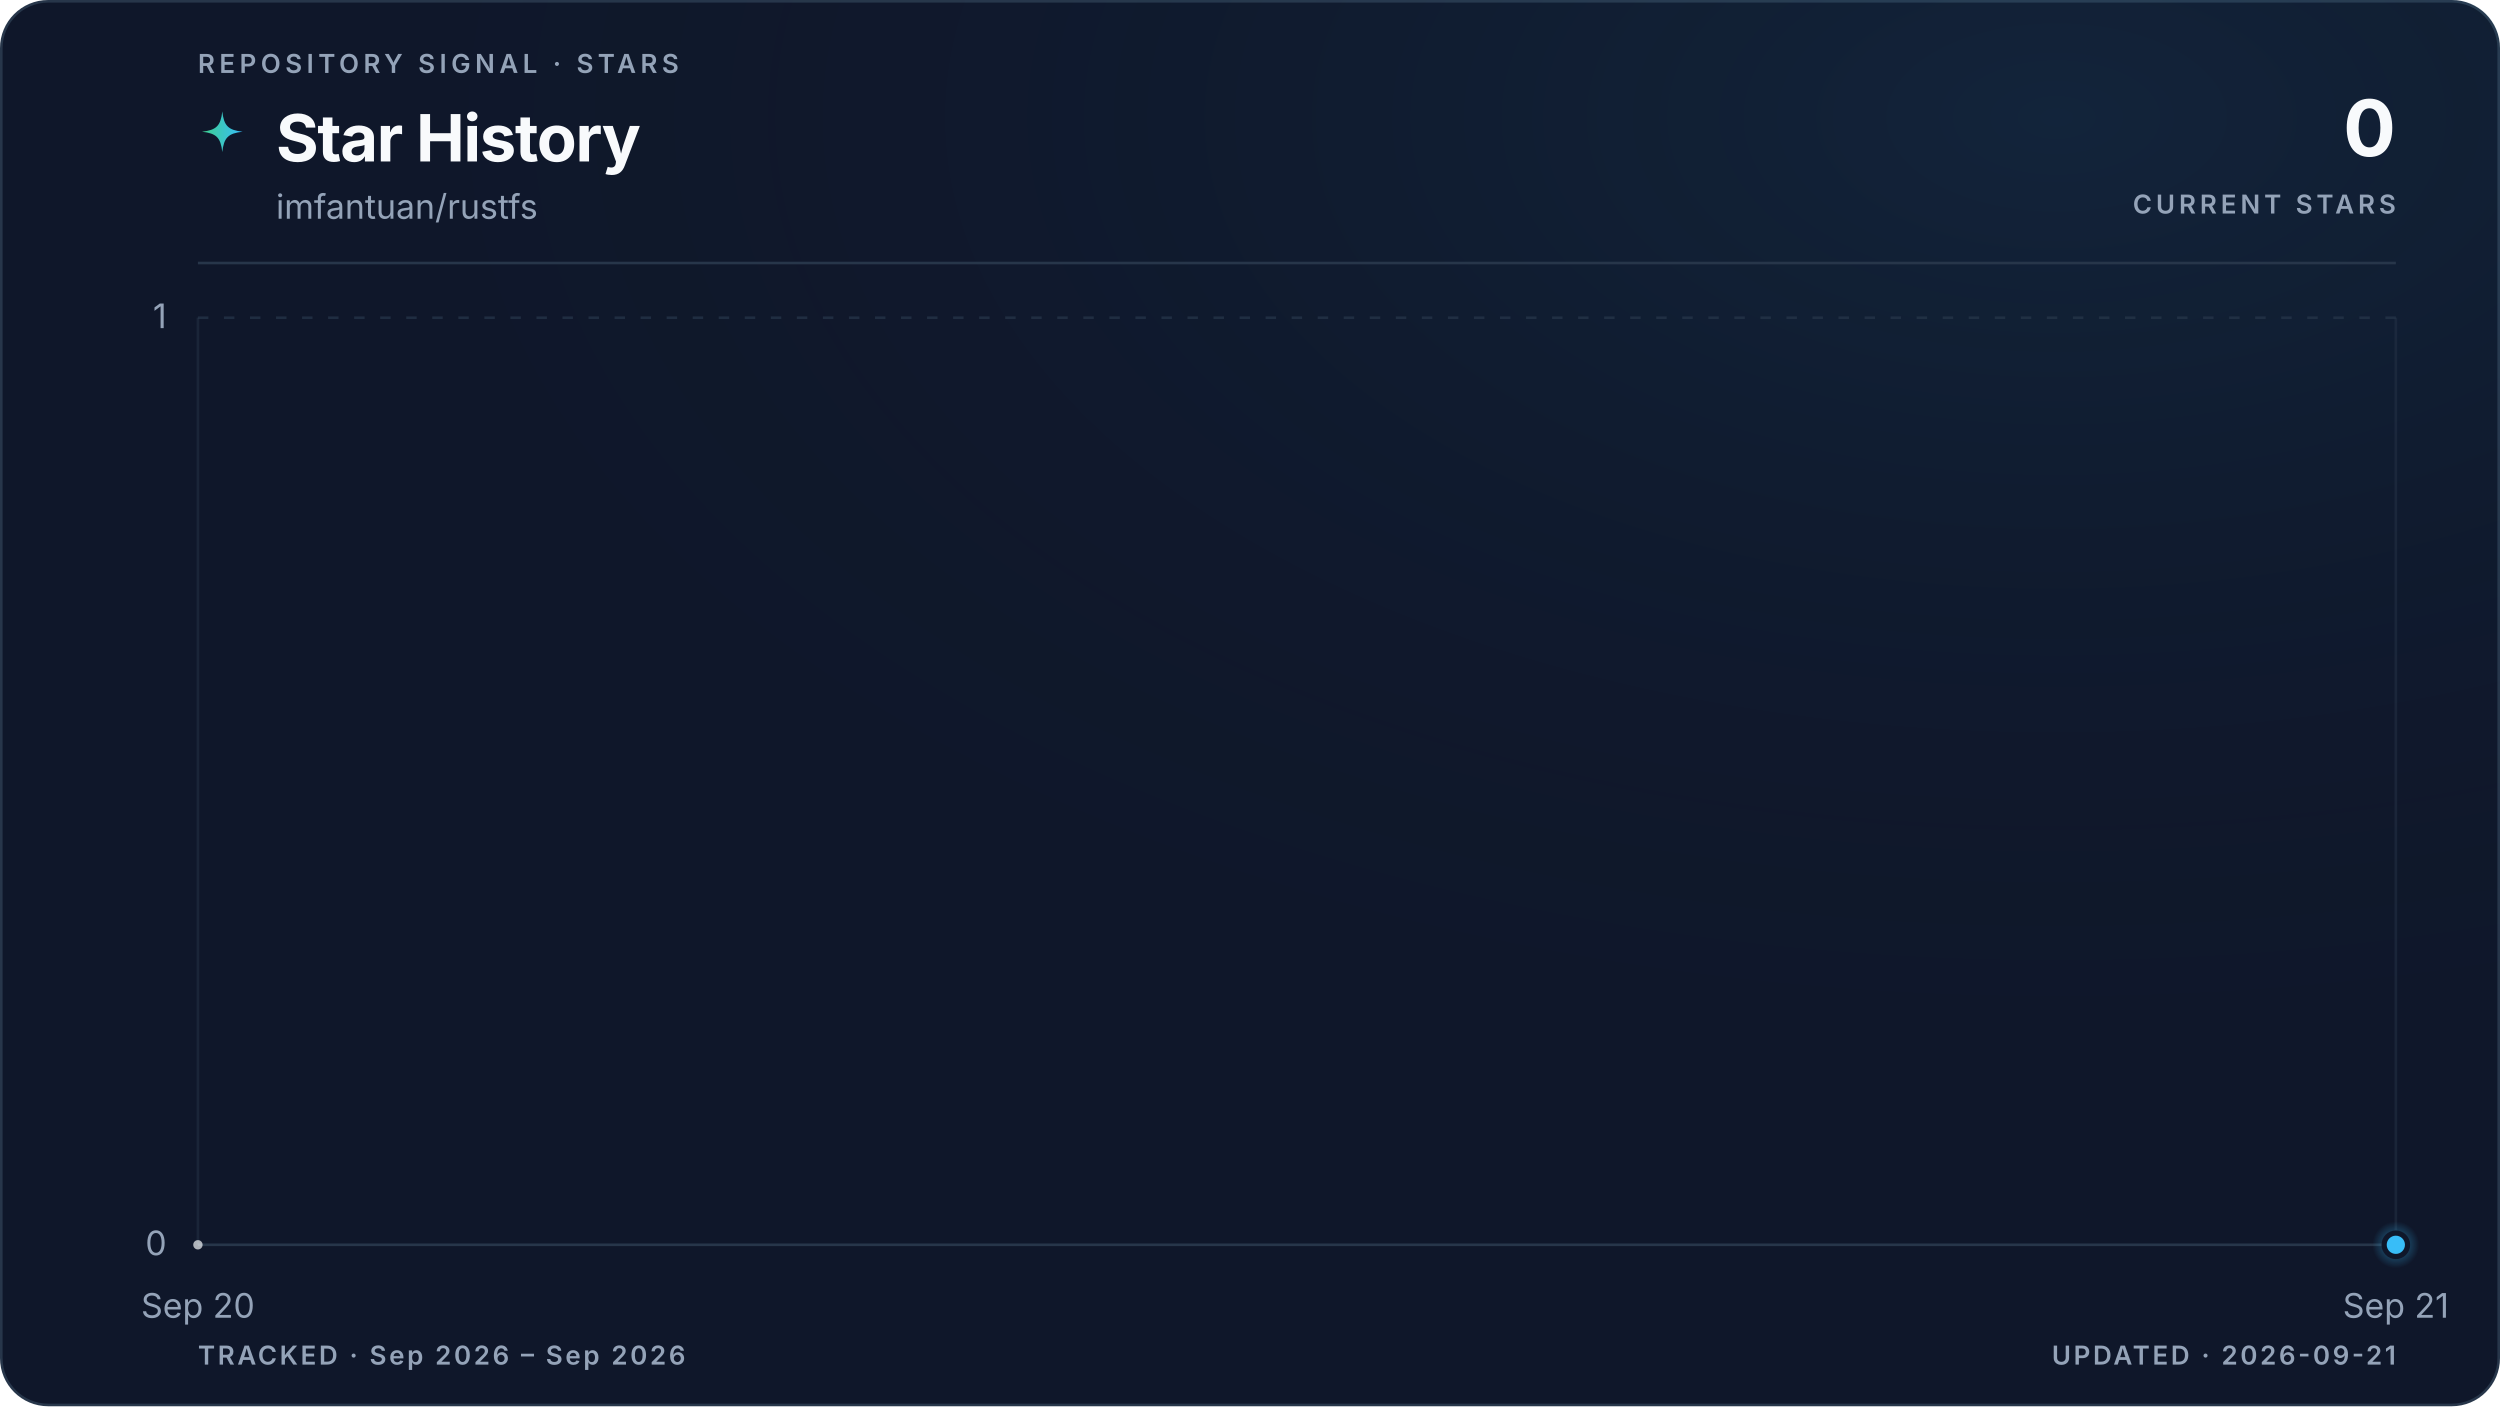
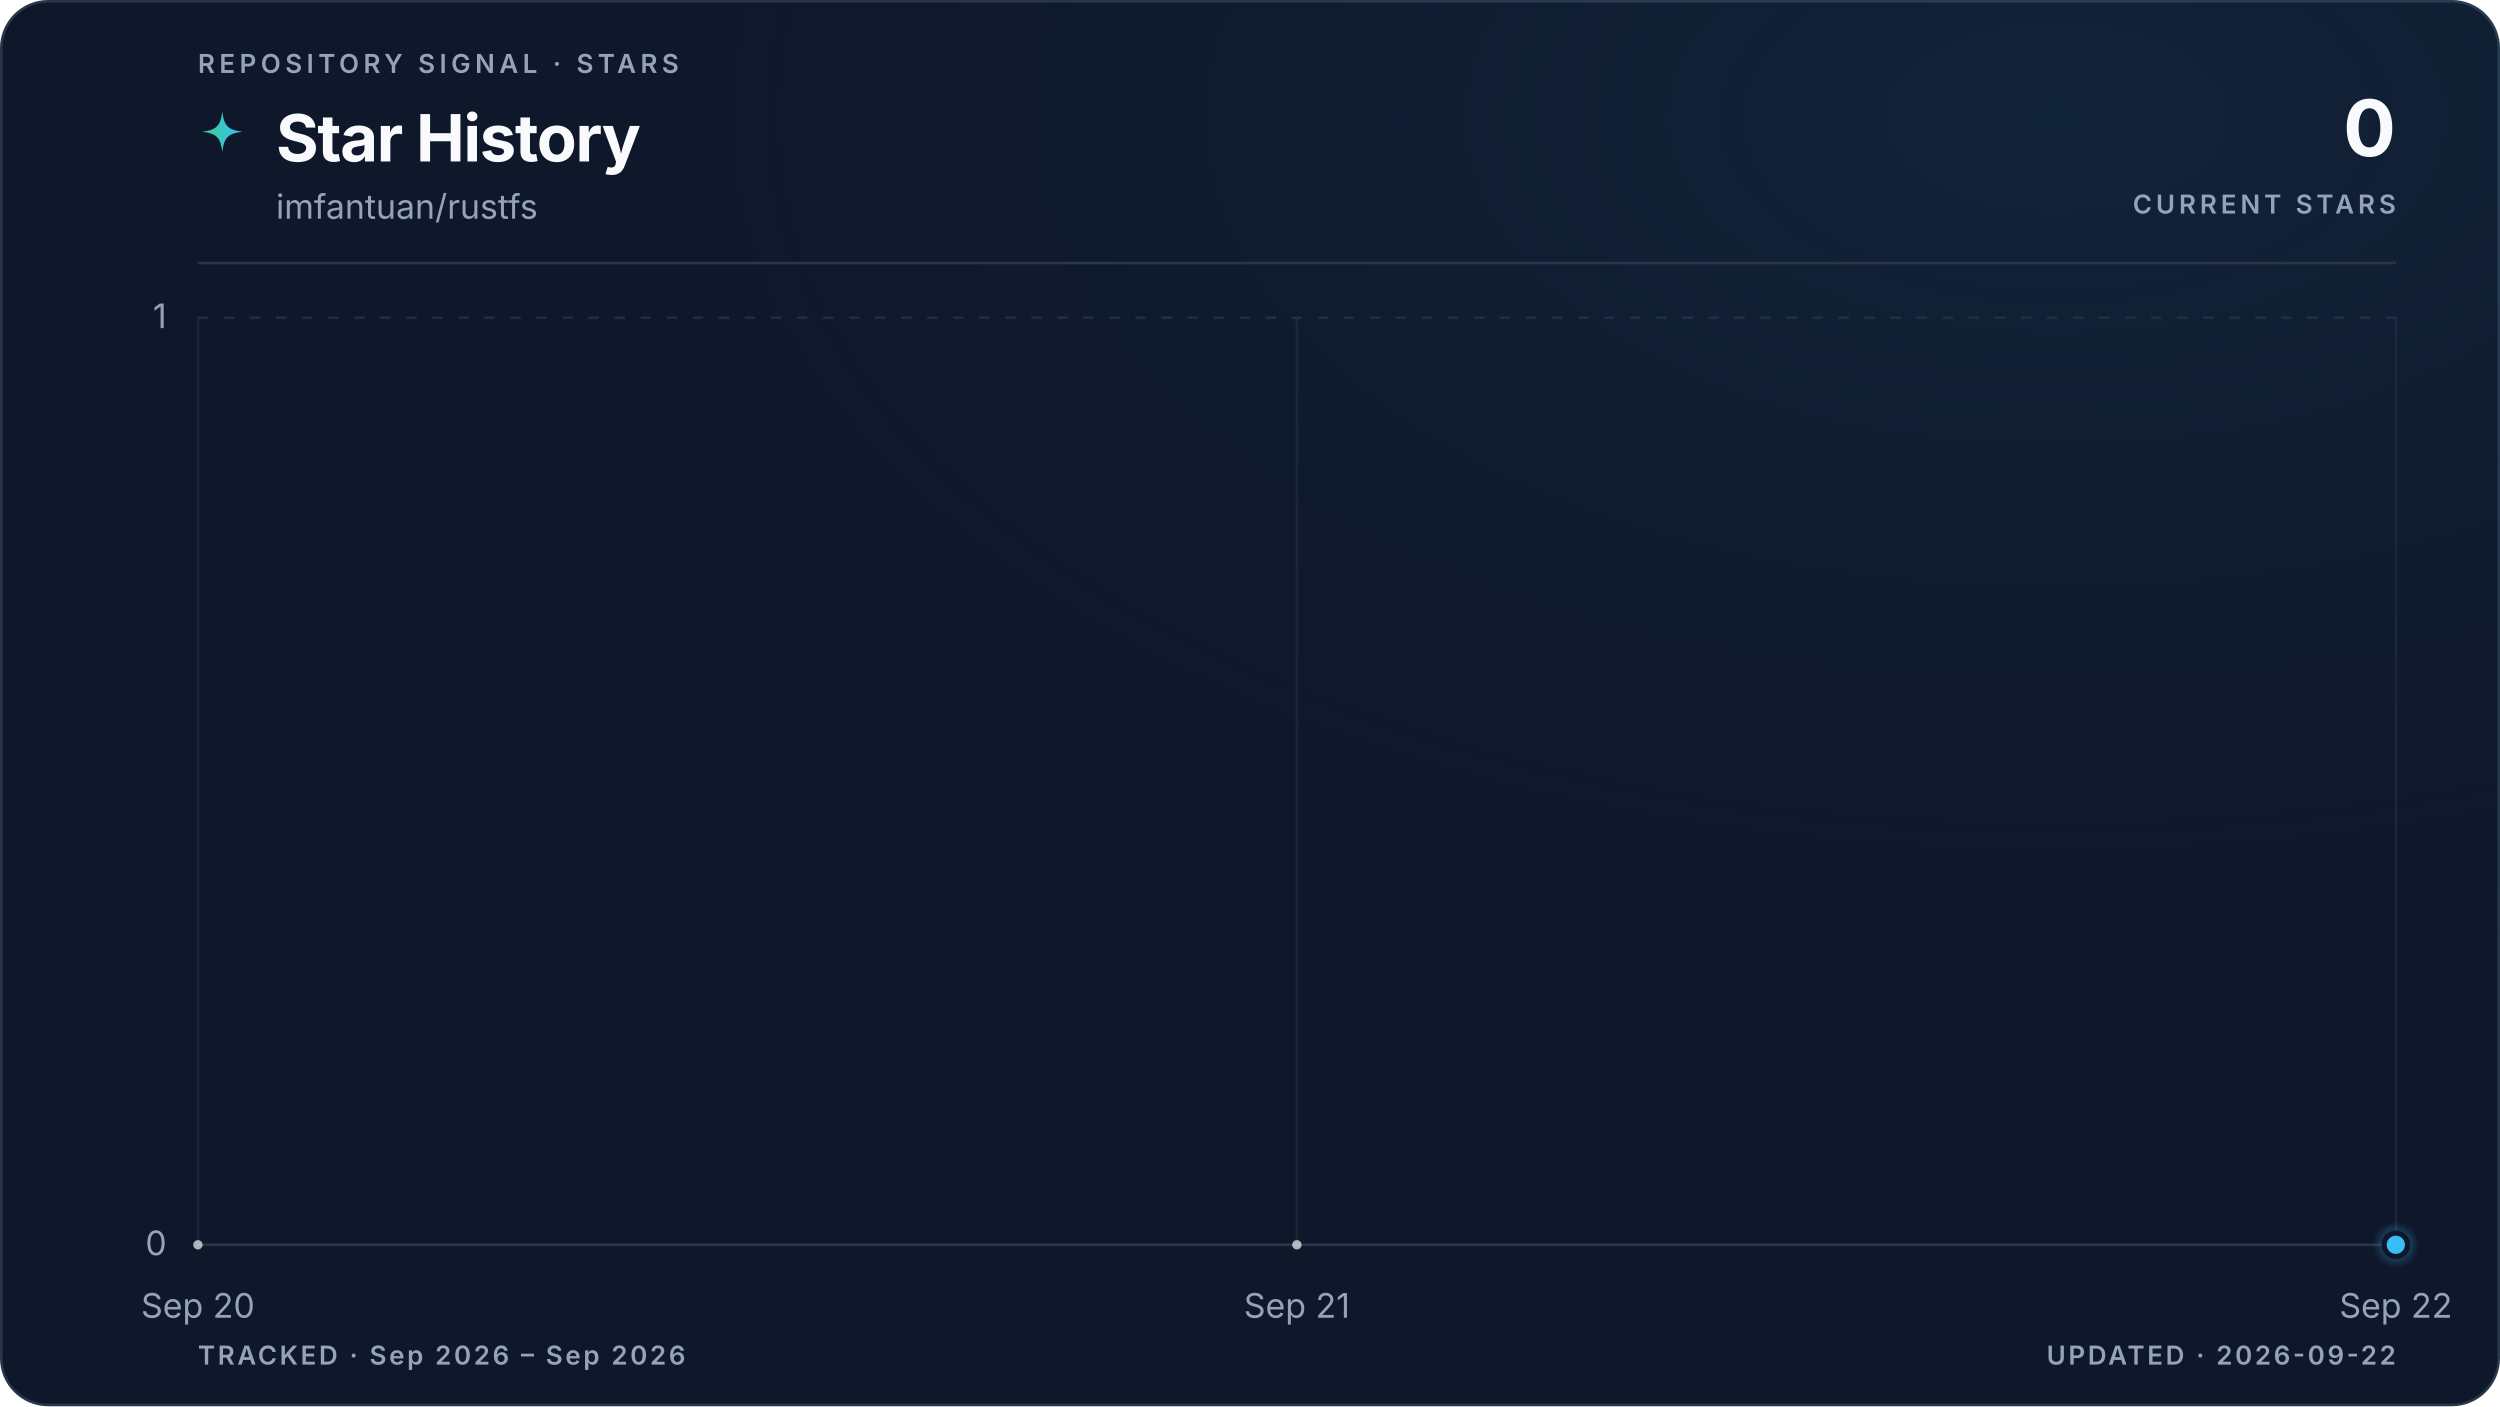
<svg xmlns="http://www.w3.org/2000/svg" viewBox="0 0 960 540" role="img" aria-labelledby="title description" data-style="gradient" data-variant="glow" data-layout="editorial" data-animated="true">
  <defs>
    <linearGradient id="trend" x1="0" y1="0" x2="1" y2="0">
      <stop offset="0%" stop-color="#3ecf8e" />
      <stop offset="100%" stop-color="#38bdf8" />
    </linearGradient>
    <linearGradient id="area" x1="0" y1="0" x2="0" y2="1">
      <stop offset="0%" stop-color="#3ecf8e" stop-opacity="0.22" />
      <stop offset="55%" stop-color="#38bdf8" stop-opacity="0.06" />
      <stop offset="100%" stop-color="#38bdf8" stop-opacity="0" />
    </linearGradient>
    <radialGradient id="marker-halo" cx="50%" cy="50%" r="50%">
      <stop offset="0%" stop-color="#38bdf8" stop-opacity="0.55" />
      <stop offset="100%" stop-color="#38bdf8" stop-opacity="0" />
    </radialGradient>
    <radialGradient id="surface-glow" cx="82%" cy="8%" r="70%">
      <stop offset="0%" stop-color="#38bdf8" stop-opacity="0.08" />
      <stop offset="100%" stop-color="#0f172a" stop-opacity="0" />
    </radialGradient>
    <filter id="trend-glow" x="-20%" y="-20%" width="140%" height="140%">
      <feGaussianBlur stdDeviation="5" />
    </filter>
  </defs>
  <style>
.trend-enter{transform-box:fill-box;transform-origin:center;animation:trend-enter 520ms cubic-bezier(0.16,1,0.3,1)}
.marker-enter{transform-box:fill-box;transform-origin:center;animation:marker-enter 320ms cubic-bezier(0.16,1,0.3,1) 200ms both}
.marker-pulse{transform-box:fill-box;transform-origin:center;animation:marker-pulse 2.6s ease-out infinite}
@keyframes trend-enter{from{opacity:.35;transform:translateY(10px)}to{opacity:1;transform:translateY(0)}}
@keyframes marker-enter{from{opacity:0;transform:scale(.4)}to{opacity:1;transform:scale(1)}}
@keyframes marker-pulse{0%{opacity:.5;transform:scale(.7)}70%,100%{opacity:0;transform:scale(2.1)}}
@media (prefers-reduced-motion:reduce){.trend-enter,.marker-enter,.marker-pulse{animation:none!important}}
@media (prefers-reduced-motion:reduce){.marker-pulse{opacity:0}}
</style>
  <rect x="0.5" y="0.5" width="959" height="539" fill="#0f172a" stroke="#27364a" stroke-width="1" rx="18" />
  <rect width="960" height="540" fill="url(#surface-glow)" rx="18" />
  <text x="76" y="28" fill="#94a3b8" font-family="ui-sans-serif, system-ui, -apple-system, BlinkMacSystemFont, 'Segoe UI', sans-serif" font-size="10" font-weight="600" letter-spacing="1.7">REPOSITORY SIGNAL · STARS</text>
  <path d="M12 1c.8 7.1 2.9 9.2 10 10-7.1.8-9.2 2.9-10 10-.8-7.1-2.9-9.2-10-10 7.1-.8 9.2-2.9 10-10Z" transform="translate(76 42) scale(.78)" fill="url(#trend)" aria-hidden="true" />
  <text x="106" y="62" fill="#f8fafc" font-family="ui-sans-serif, system-ui, -apple-system, BlinkMacSystemFont, 'Segoe UI', sans-serif" font-size="25" font-weight="700" letter-spacing="-0.5">Star History</text>
  <text x="106" y="84" fill="#94a3b8" font-family="ui-sans-serif, system-ui, -apple-system, BlinkMacSystemFont, 'Segoe UI', sans-serif" font-size="13">imfantuan/rustfs</text>
  <text x="920" y="60" fill="#f8fafc" font-family="ui-sans-serif, system-ui, -apple-system, BlinkMacSystemFont, 'Segoe UI', sans-serif" font-size="30" font-weight="700" letter-spacing="-0.6" text-anchor="end">0</text>
  <text x="920" y="82" fill="#94a3b8" font-family="ui-sans-serif, system-ui, -apple-system, BlinkMacSystemFont, 'Segoe UI', sans-serif" font-size="10" font-weight="600" letter-spacing="1.5" text-anchor="end">CURRENT STARS</text>
  <line x1="76" y1="101" x2="920" y2="101" stroke="#27364a" stroke-width="1" />
  <line x1="76" y1="478.0" x2="920" y2="478.0" stroke="#27364a" stroke-width="1" stroke-dasharray="0" opacity="1" />
  <text x="64" y="482.0" fill="#94a3b8" font-family="ui-sans-serif, system-ui, -apple-system, BlinkMacSystemFont, 'Segoe UI', sans-serif" font-size="13" text-anchor="end">0</text>
  <line x1="76" y1="122.0" x2="920" y2="122.0" stroke="#27364a" stroke-width="1" stroke-dasharray="4 6" opacity="0.7" />
  <text x="64" y="126.0" fill="#94a3b8" font-family="ui-sans-serif, system-ui, -apple-system, BlinkMacSystemFont, 'Segoe UI', sans-serif" font-size="13" text-anchor="end">1</text>
  <line x1="76.0" y1="122" x2="76.0" y2="478" stroke="#27364a" stroke-width="1" opacity="0.45" />
  <text x="76.0" y="506" fill="#94a3b8" font-family="ui-sans-serif, system-ui, -apple-system, BlinkMacSystemFont, 'Segoe UI', sans-serif" font-size="13" text-anchor="middle">Sep 20</text>
+   <line x1="498.0" y1="122" x2="498.0" y2="478" stroke="#27364a" stroke-width="1" opacity="0.45" />
+   <text x="498.0" y="506" fill="#94a3b8" font-family="ui-sans-serif, system-ui, -apple-system, BlinkMacSystemFont, 'Segoe UI', sans-serif" font-size="13" text-anchor="middle">Sep 21</text>
  <line x1="920.0" y1="122" x2="920.0" y2="478" stroke="#27364a" stroke-width="1" opacity="0.45" />
-   <text x="920.0" y="506" fill="#94a3b8" font-family="ui-sans-serif, system-ui, -apple-system, BlinkMacSystemFont, 'Segoe UI', sans-serif" font-size="13" text-anchor="middle">Sep 21</text>
+   <text x="920.0" y="506" fill="#94a3b8" font-family="ui-sans-serif, system-ui, -apple-system, BlinkMacSystemFont, 'Segoe UI', sans-serif" font-size="13" text-anchor="middle">Sep 22</text>
  <g class="trend-enter">
-     <path d="M 76.0 478.0 L 920.0 478.0 L 920.0 478.0 L 76.0 478.0 Z" fill="url(#area)" />
-     <path d="M 76.0 478.0 L 920.0 478.0" fill="none" stroke="url(#trend)" stroke-width="10" stroke-linecap="round" stroke-linejoin="round" opacity="0.10" filter="url(#trend-glow)" />
-     <path d="M 76.0 478.0 L 920.0 478.0" fill="none" stroke="url(#trend)" stroke-width="3" stroke-linecap="round" stroke-linejoin="round" />
-     <g data-point-count="1" fill="#f8fafc" opacity="0.68">
+     <path d="M 76.0 478.0 C 216.7 478.0, 357.3 478.0, 498.0 478.0 C 638.7 478.0, 779.3 478.0, 920.0 478.0 L 920.0 478.0 L 76.0 478.0 Z" fill="url(#area)" />
+     <path d="M 76.0 478.0 C 216.7 478.0, 357.3 478.0, 498.0 478.0 C 638.7 478.0, 779.3 478.0, 920.0 478.0" fill="none" stroke="url(#trend)" stroke-width="10" stroke-linecap="round" stroke-linejoin="round" opacity="0.10" filter="url(#trend-glow)" />
+     <path d="M 76.0 478.0 C 216.7 478.0, 357.3 478.0, 498.0 478.0 C 638.7 478.0, 779.3 478.0, 920.0 478.0" fill="none" stroke="url(#trend)" stroke-width="3" stroke-linecap="round" stroke-linejoin="round" />
+     <g data-point-count="2" fill="#f8fafc" opacity="0.68">
      <circle cx="76.0" cy="478.0" r="1.8" />
+       <circle cx="498.0" cy="478.0" r="1.8" />
    </g>
  </g>
  <g class="marker-enter">
    <circle class="marker-pulse" cx="920.0" cy="478.0" r="9" fill="url(#marker-halo)" />
    <circle cx="920.0" cy="478.0" r="4.5" fill="#38bdf8" stroke="#0f172a" stroke-width="2" />
  </g>
  <text x="76" y="524" fill="#94a3b8" font-family="ui-sans-serif, system-ui, -apple-system, BlinkMacSystemFont, 'Segoe UI', sans-serif" font-size="10" font-weight="600" letter-spacing="1">TRACKED · Sep 2026 – Sep 2026</text>
-   <text x="920" y="524" fill="#94a3b8" font-family="ui-sans-serif, system-ui, -apple-system, BlinkMacSystemFont, 'Segoe UI', sans-serif" font-size="10" font-weight="600" letter-spacing="1" text-anchor="end">UPDATED · 2026-09-21</text>
+   <text x="920" y="524" fill="#94a3b8" font-family="ui-sans-serif, system-ui, -apple-system, BlinkMacSystemFont, 'Segoe UI', sans-serif" font-size="10" font-weight="600" letter-spacing="1" text-anchor="end">UPDATED · 2026-09-22</text>
</svg>
